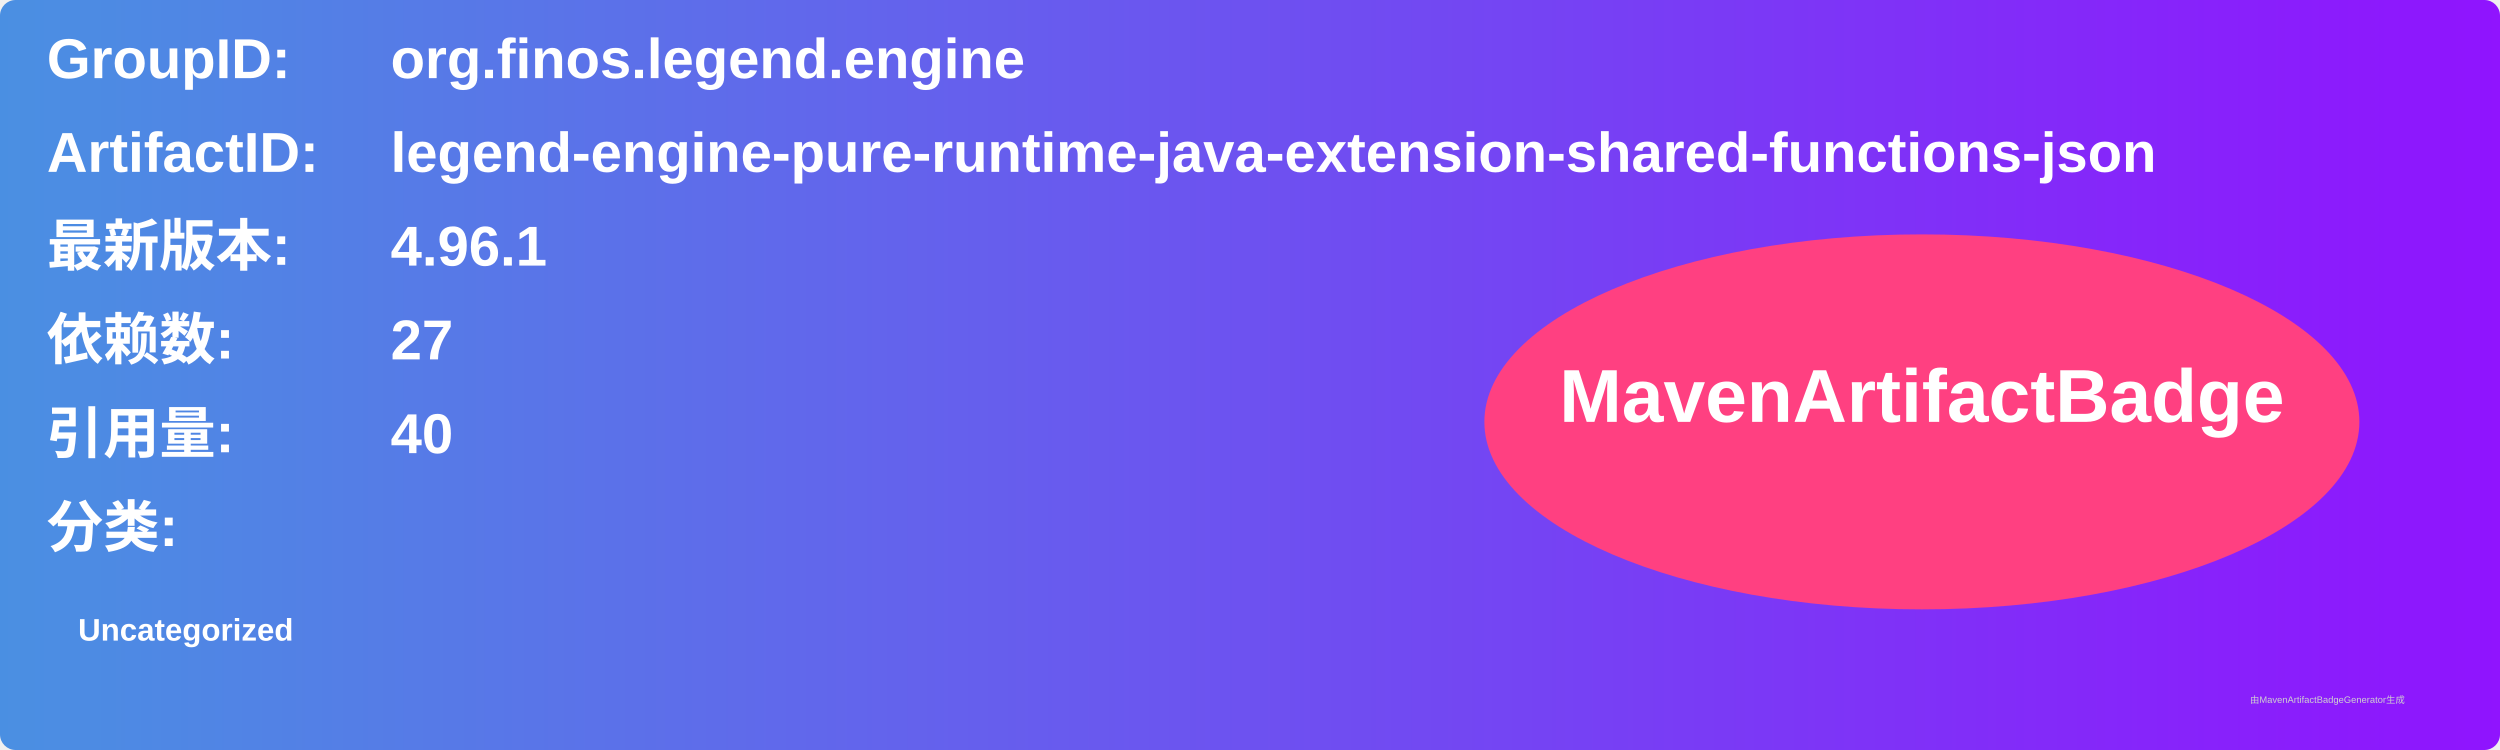
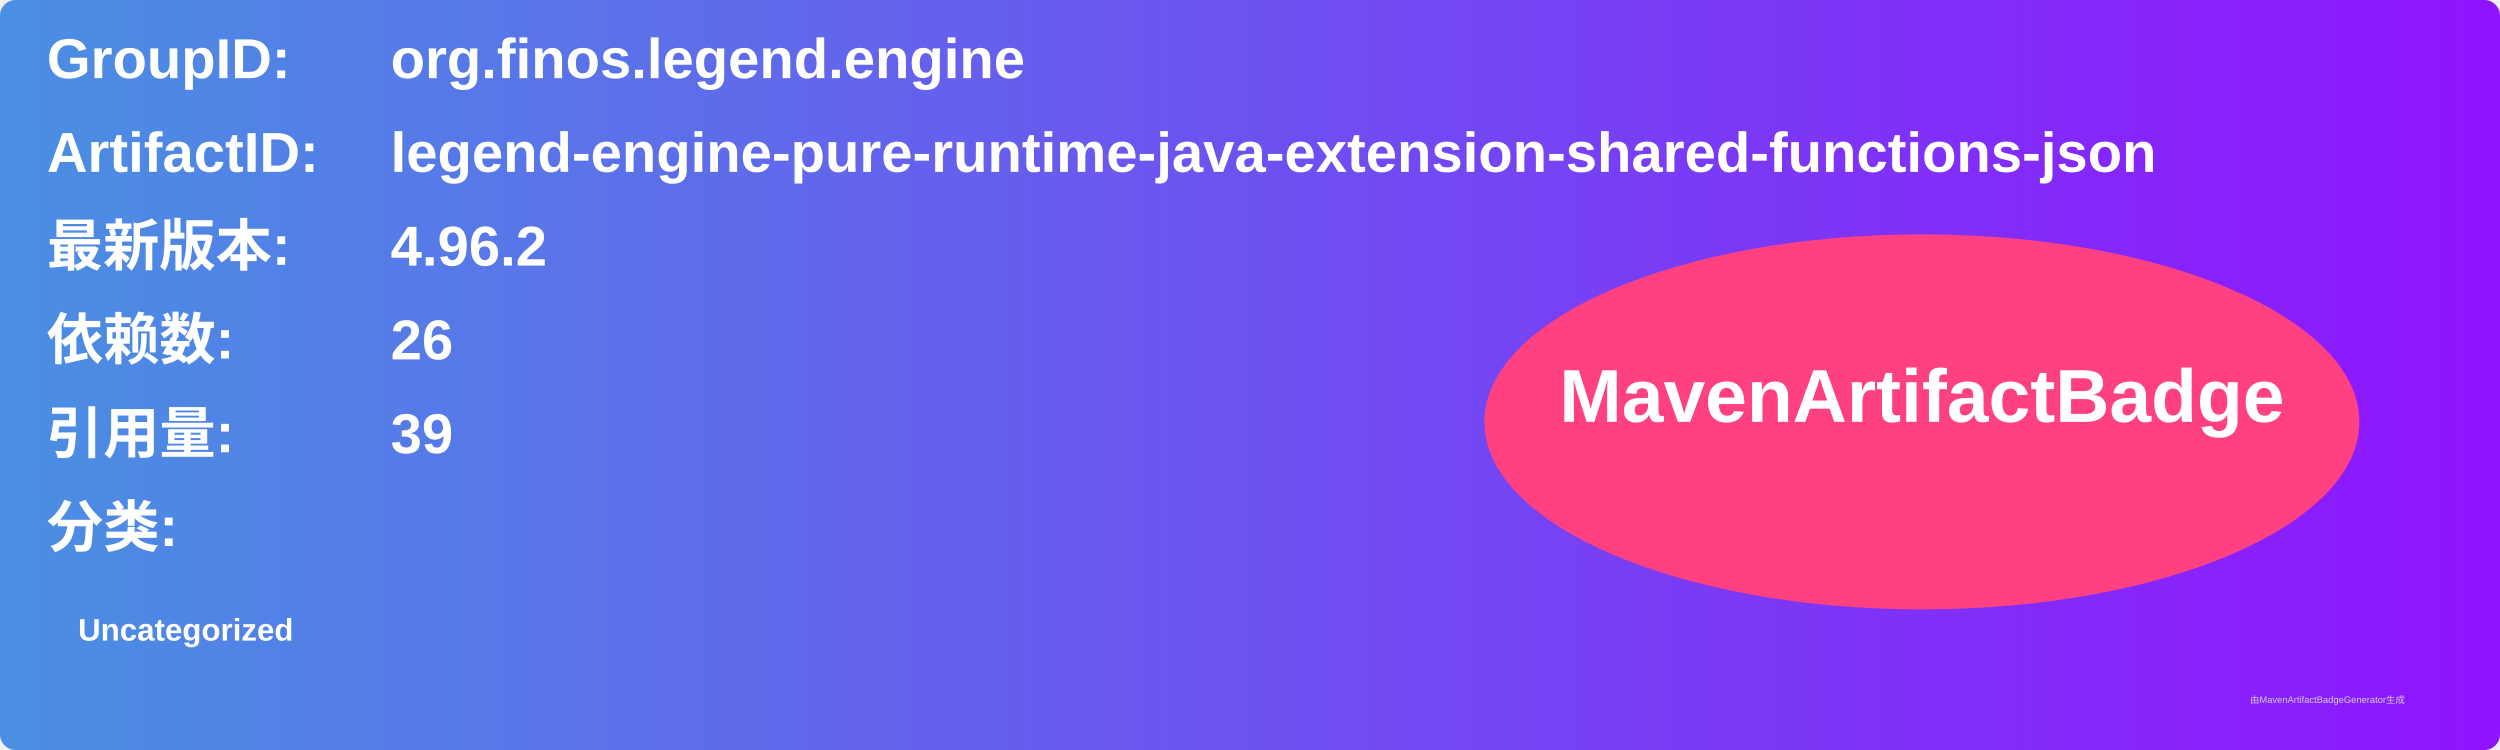
<svg xmlns="http://www.w3.org/2000/svg" width="800" height="240" viewBox="0 0 800 240">
  <linearGradient id="grad" x1="0%" y1="0%" x2="100%" y2="0%">
    <stop offset="0%" stop-color="#4a90e2" />
    <stop offset="100%" stop-color="#9013fe" />
  </linearGradient>
  <rect width="100%" height="100%" rx="5" ry="5" fill="url(#grad)" />
  <g transform="translate(15, 15)">
    <text x="0" y="10" font-family="Arial" font-size="18" fill="white" font-weight="bold" width="260">GroupID:</text>
    <text x="110" y="10" font-family="Arial" font-size="18" fill="white" font-weight="bold" width="460">org.finos.legend.engine</text>
    <text x="0" y="40" font-family="Arial" font-size="18" fill="white" font-weight="bold" width="260">ArtifactID:</text>
    <text x="110" y="40" font-family="Arial" font-size="18" fill="white" font-weight="bold" width="460">legend-engine-pure-runtime-java-extension-shared-functions-json</text>
    <text x="0" y="70" font-family="Arial" font-size="18" fill="white" font-weight="bold">最新版本:</text>
    <text x="110" y="70" font-family="Arial" font-size="18" fill="white" font-weight="bold">
-       <tspan font-weight="bold">4.96.1</tspan>
+       <tspan font-weight="bold">4.96.2</tspan>
    </text>
    <text x="0" y="100" font-family="Arial" font-size="18" fill="white" font-weight="bold">依赖数: </text>
    <text x="110" y="100" font-family="Arial" font-size="18" fill="white">
-       <tspan font-weight="bold">27</tspan>
+       <tspan font-weight="bold">26</tspan>
    </text>
    <text x="0" y="130" font-family="Arial" font-size="18" fill="white" font-weight="bold">引用量: </text>
    <text x="110" y="130" font-family="Arial" font-size="18" fill="white">
-       <tspan font-weight="bold">40</tspan>
+       <tspan font-weight="bold">39</tspan>
    </text>
    <text x="0" y="160" font-family="Arial" font-size="18" fill="white" font-weight="bold">分类:</text>
    <text x="10" y="190" font-family="Arial" font-size="10" fill="white">
      <tspan font-weight="bold">Uncategorized</tspan>
    </text>
    <ellipse cx="600" cy="120" rx="140" ry="60" fill="#ff4081" />
    <text x="600" y="120" text-anchor="middle" font-family="Arial" font-size="24" fill="white" font-weight="bold">MavenArtifactBadge</text>
  </g>
  <text x="720" y="225" font-family="Arial" font-size="3" fill="#d0d0d0">由MavenArtifactBadgeGenerator生成</text>
</svg>
